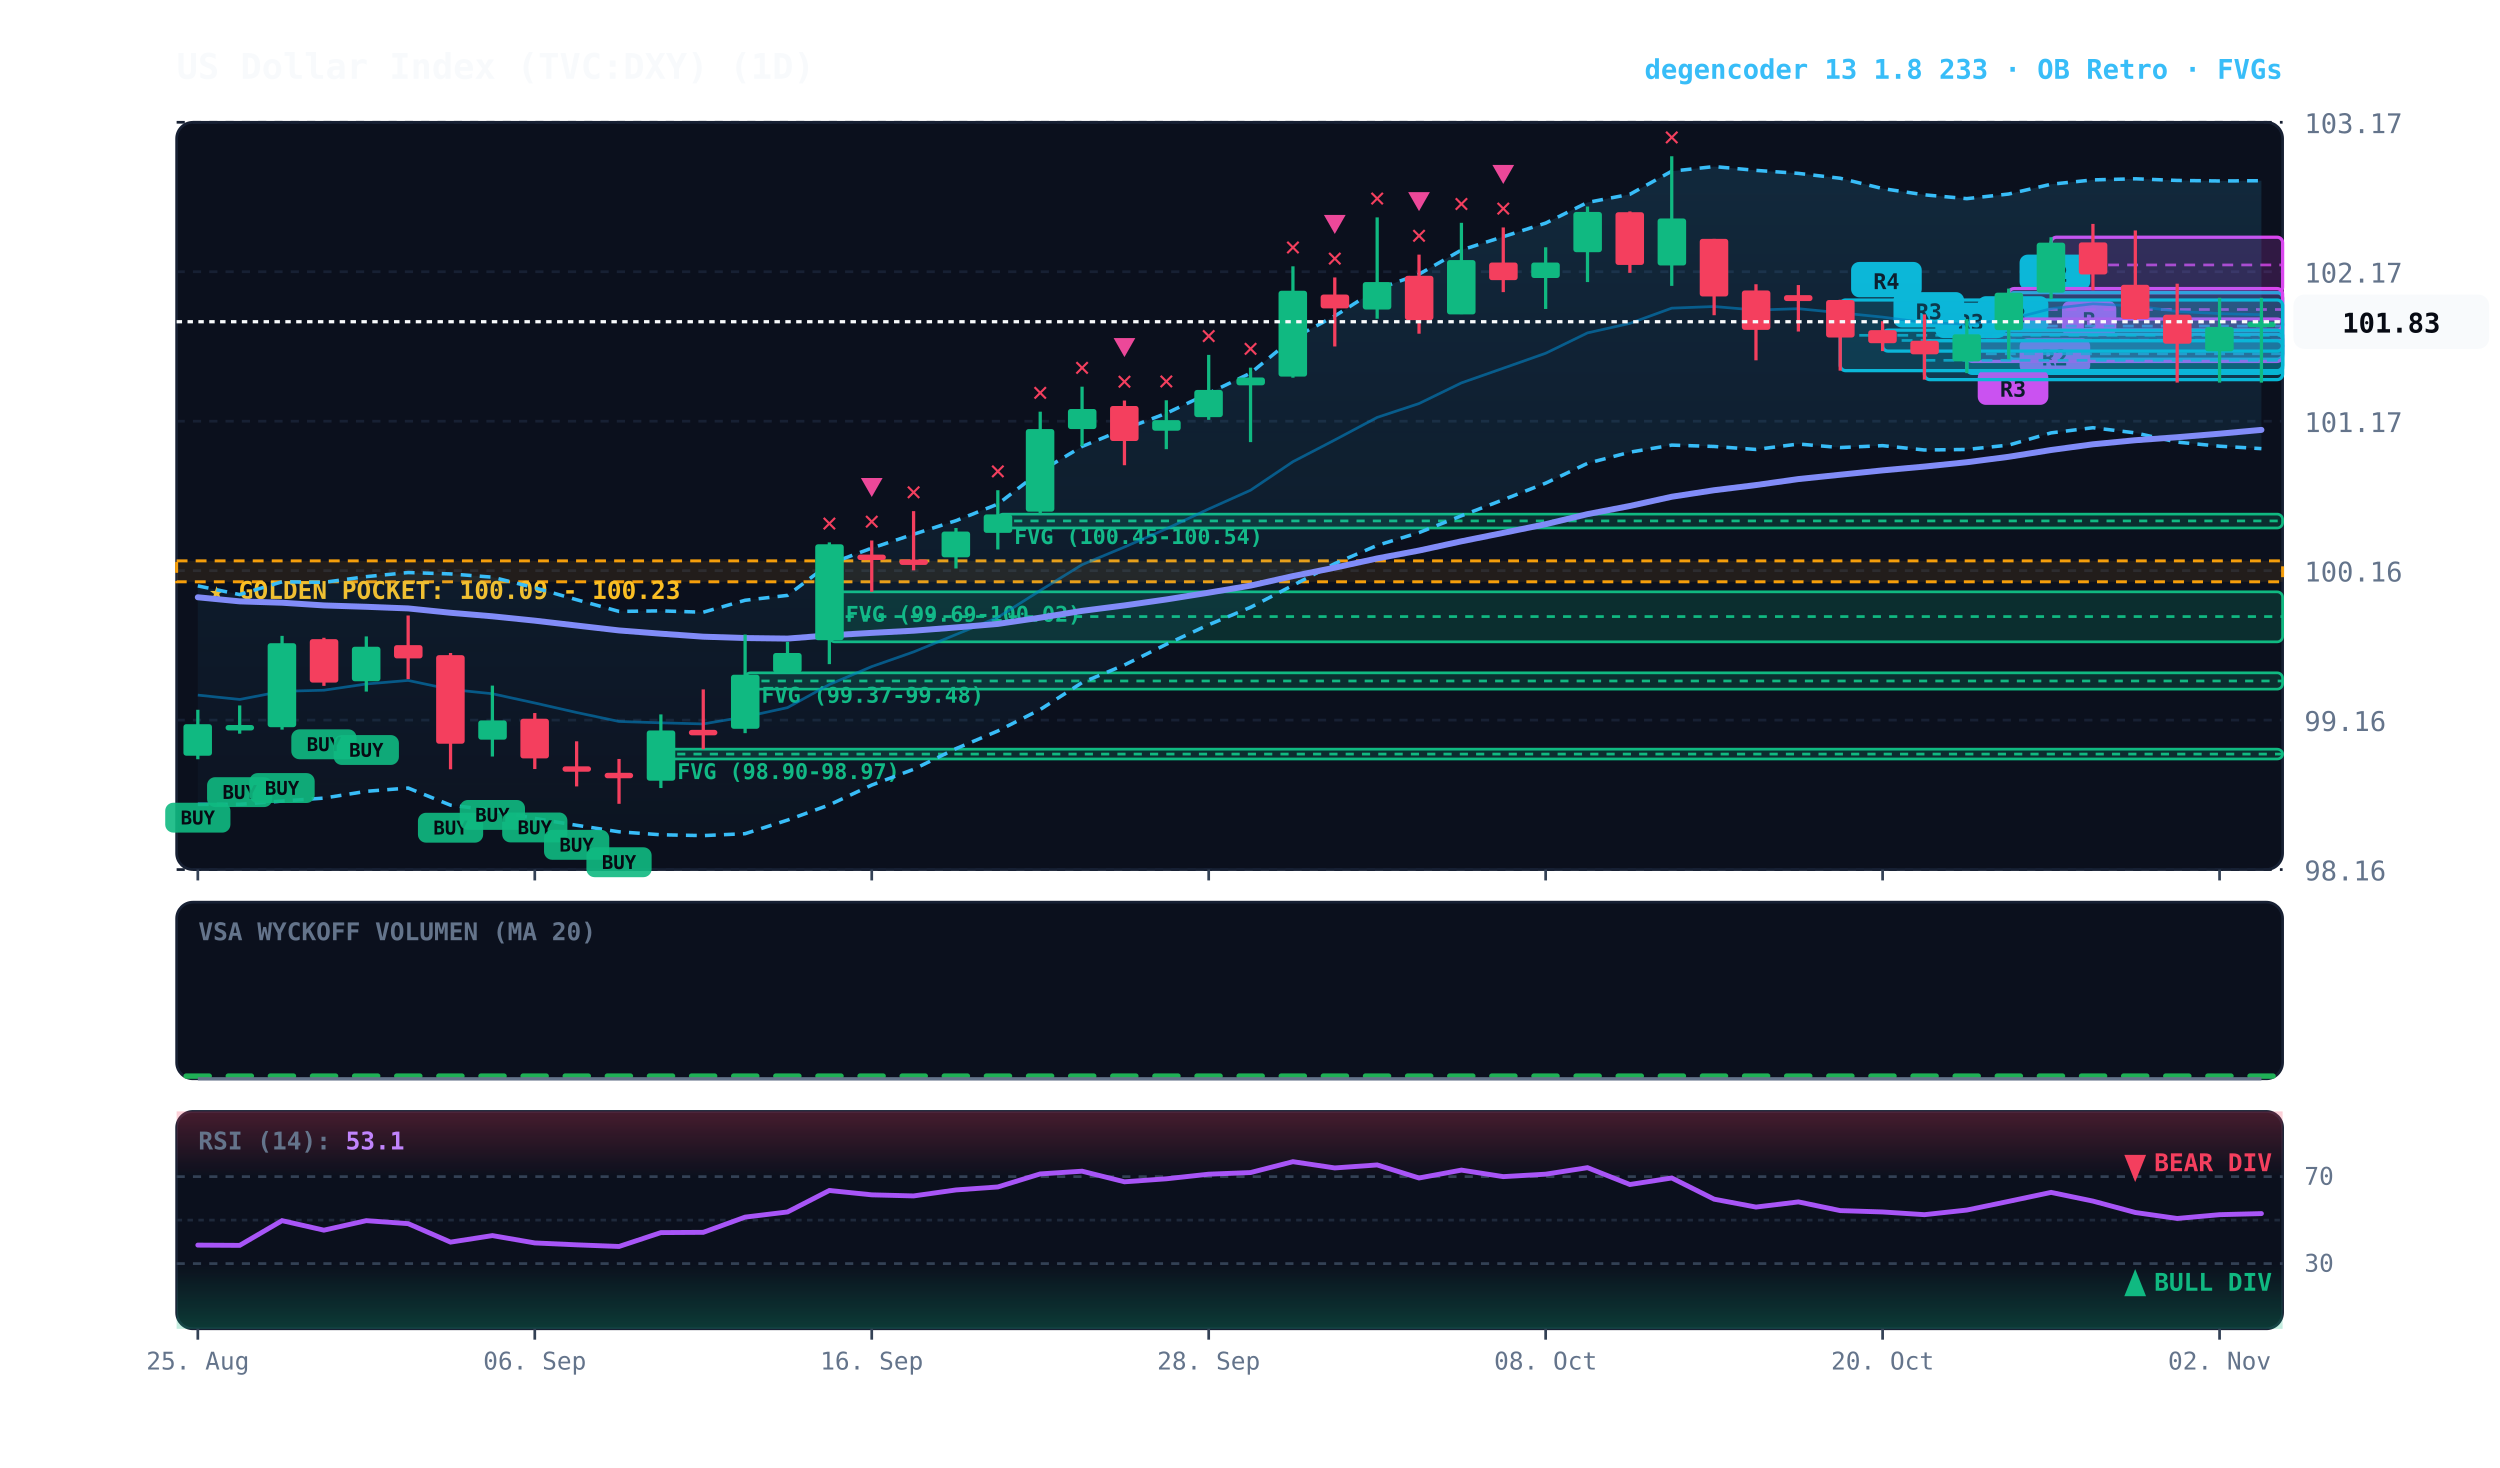
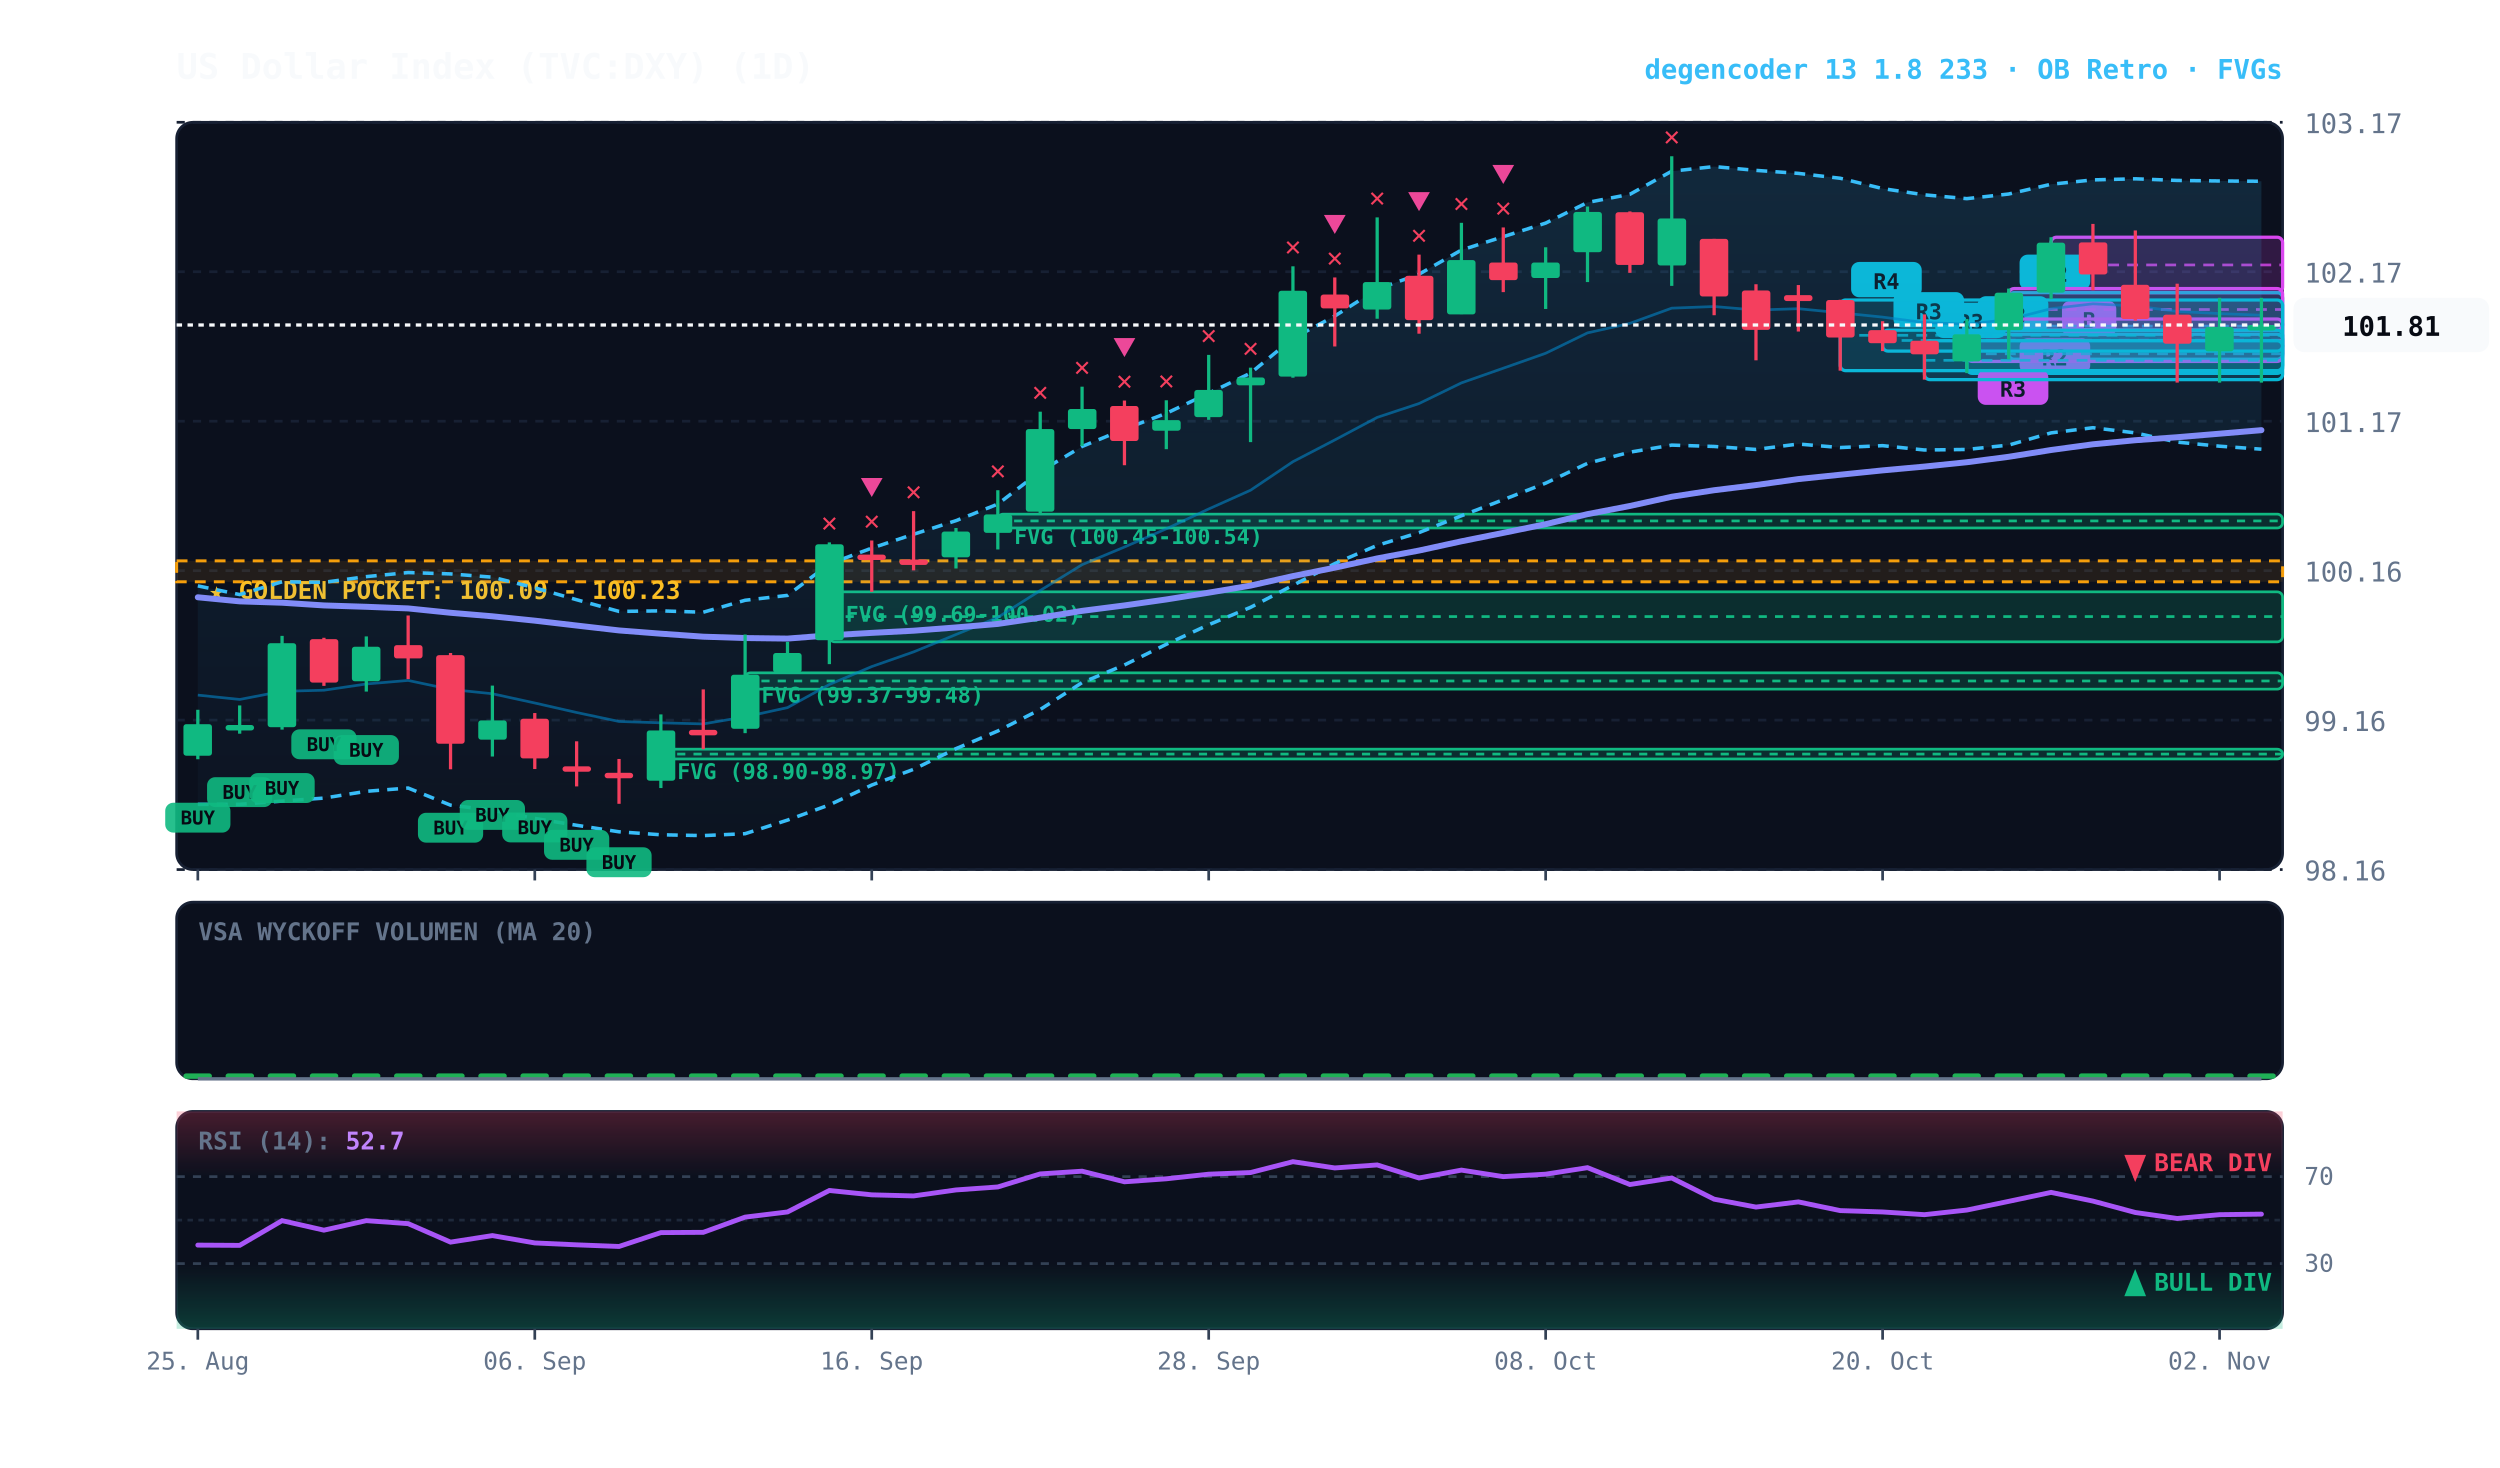
<svg xmlns="http://www.w3.org/2000/svg" viewBox="0 0 920 540" width="100%" height="100%" style="background:#070a13; font-family:'JetBrains Mono', monospace;">
  <defs>
    <linearGradient id="cloud-grad" x1="0%" y1="0%" x2="0%" y2="100%">
      <stop offset="0%" stop-color="#38bdf8" stop-opacity="0.14" />
      <stop offset="100%" stop-color="#38bdf8" stop-opacity="0.02" />
    </linearGradient>
    <linearGradient id="rsi-overbought" x1="0%" y1="0%" x2="0%" y2="100%">
      <stop offset="0%" stop-color="#f43f5e" stop-opacity="0.25" />
      <stop offset="100%" stop-color="#f43f5e" stop-opacity="0.0" />
    </linearGradient>
    <linearGradient id="rsi-oversold" x1="0%" y1="0%" x2="0%" y2="100%">
      <stop offset="0%" stop-color="#10b981" stop-opacity="0.0" />
      <stop offset="100%" stop-color="#10b981" stop-opacity="0.25" />
    </linearGradient>
  </defs>
  <rect x="65" y="45" width="775" height="275" fill="#0b101d" rx="6" stroke="#172033" stroke-width="1" />
  <rect x="65" y="332" width="775" height="65" fill="#0b101d" rx="6" stroke="#172033" stroke-width="1" />
  <rect x="65" y="409" width="775" height="80" fill="#0b101d" rx="6" stroke="#172033" stroke-width="1" />
  <line x1="65" y1="320.0" x2="840" y2="320.0" stroke="#172033" stroke-dasharray="3,3" stroke-width="1" />
  <text x="848" y="324.0" fill="#64748b" font-size="10" text-anchor="start">98.16</text>
  <line x1="65" y1="265.0" x2="840" y2="265.0" stroke="#172033" stroke-dasharray="3,3" stroke-width="1" />
  <text x="848" y="269.0" fill="#64748b" font-size="10" text-anchor="start">99.16</text>
  <line x1="65" y1="210.0" x2="840" y2="210.0" stroke="#172033" stroke-dasharray="3,3" stroke-width="1" />
  <text x="848" y="214.0" fill="#64748b" font-size="10" text-anchor="start">100.16</text>
  <line x1="65" y1="155.0" x2="840" y2="155.0" stroke="#172033" stroke-dasharray="3,3" stroke-width="1" />
  <text x="848" y="159.0" fill="#64748b" font-size="10" text-anchor="start">101.17</text>
  <line x1="65" y1="100.0" x2="840" y2="100.0" stroke="#172033" stroke-dasharray="3,3" stroke-width="1" />
  <text x="848" y="104.0" fill="#64748b" font-size="10" text-anchor="start">102.17</text>
  <line x1="65" y1="45.0" x2="840" y2="45.0" stroke="#172033" stroke-dasharray="3,3" stroke-width="1" />
  <text x="848" y="49.0" fill="#64748b" font-size="10" text-anchor="start">103.17</text>
  <rect x="65" y="206.4" width="775" height="7.7" fill="rgba(245, 158, 11, 0.10)" stroke="#f59e0b" stroke-dasharray="4,3" stroke-width="1.1" />
  <text x="77" y="220.4" fill="#fbbf24" font-size="9" font-weight="bold">★ GOLDEN POCKET: 100.09 - 100.23</text>
  <rect x="367.2" y="189.2" width="472.8" height="5.1" fill="rgba(16, 185, 129, 0.18)" stroke="#10b981" stroke-width="1" rx="2" />
  <line x1="367.2" y1="191.7" x2="840" y2="191.7" stroke="#10b981" stroke-dasharray="3,3" stroke-width="1" />
  <text x="373.2" y="200.2" fill="#10b981" font-size="8" font-weight="bold">FVG (100.45-100.54)</text>
  <rect x="305.2" y="217.8" width="534.8" height="18.4" fill="rgba(16, 185, 129, 0.18)" stroke="#10b981" stroke-width="1" rx="2" />
  <line x1="305.2" y1="226.9" x2="840" y2="226.9" stroke="#10b981" stroke-dasharray="3,3" stroke-width="1" />
  <text x="311.2" y="228.8" fill="#10b981" font-size="8" font-weight="bold">FVG (99.69-100.02)</text>
  <rect x="274.2" y="247.6" width="565.8" height="6.0" fill="rgba(16, 185, 129, 0.18)" stroke="#10b981" stroke-width="1" rx="2" />
  <line x1="274.2" y1="250.6" x2="840" y2="250.6" stroke="#10b981" stroke-dasharray="3,3" stroke-width="1" />
  <text x="280.2" y="258.6" fill="#10b981" font-size="8" font-weight="bold">FVG (99.37-99.48)</text>
  <rect x="243.2" y="275.7" width="596.8" height="3.6" fill="rgba(16, 185, 129, 0.18)" stroke="#10b981" stroke-width="1" rx="2" />
  <line x1="243.2" y1="277.5" x2="840" y2="277.5" stroke="#10b981" stroke-dasharray="3,3" stroke-width="1" />
  <text x="249.2" y="286.7" fill="#10b981" font-size="8" font-weight="bold">FVG (98.90-98.97)</text>
  <rect x="754.8" y="87.3" width="85.2" height="20.4" fill="rgba(217, 70, 239, 0.18)" stroke="#d946ef" stroke-width="1.2" rx="2" />
  <line x1="754.8" y1="97.5" x2="840" y2="97.5" stroke="#d946ef" stroke-dasharray="4,3" stroke-width="1.0" opacity="0.8" />
  <rect x="758.8" y="110.7" width="20" height="13" fill="#d946ef" rx="3" />
  <text x="768.8" y="120.7" fill="#070a13" font-size="8" font-weight="bold" text-anchor="middle">B</text>
  <rect x="739.2" y="107.7" width="100.8" height="24.5" fill="rgba(6, 182, 212, 0.18)" stroke="#06b6d4" stroke-width="1.2" rx="2" />
  <line x1="739.2" y1="120.0" x2="840" y2="120.0" stroke="#06b6d4" stroke-dasharray="4,3" stroke-width="1.0" opacity="0.8" />
  <rect x="743.2" y="93.7" width="26" height="13" fill="#06b6d4" rx="3" />
  <text x="756.2" y="103.7" fill="#070a13" font-size="8" font-weight="bold" text-anchor="middle">R2</text>
  <rect x="739.2" y="106.2" width="100.8" height="15.3" fill="rgba(217, 70, 239, 0.18)" stroke="#d946ef" stroke-width="1.2" rx="2" />
  <line x1="739.2" y1="113.9" x2="840" y2="113.9" stroke="#d946ef" stroke-dasharray="4,3" stroke-width="1.0" opacity="0.8" />
  <rect x="743.2" y="124.5" width="26" height="13" fill="#d946ef" rx="3" />
  <text x="756.2" y="134.5" fill="#070a13" font-size="8" font-weight="bold" text-anchor="middle">R2</text>
  <rect x="723.8" y="123.0" width="116.2" height="14.4" fill="rgba(6, 182, 212, 0.18)" stroke="#06b6d4" stroke-width="1.2" rx="2" />
  <line x1="723.8" y1="130.2" x2="840" y2="130.2" stroke="#06b6d4" stroke-dasharray="4,3" stroke-width="1.0" opacity="0.8" />
  <rect x="727.8" y="109.0" width="26" height="13" fill="#06b6d4" rx="3" />
  <text x="740.8" y="119.0" fill="#070a13" font-size="8" font-weight="bold" text-anchor="middle">R3</text>
  <rect x="723.8" y="117.4" width="116.2" height="15.6" fill="rgba(217, 70, 239, 0.18)" stroke="#d946ef" stroke-width="1.2" rx="2" />
  <line x1="723.8" y1="125.2" x2="840" y2="125.2" stroke="#d946ef" stroke-dasharray="4,3" stroke-width="1.0" opacity="0.8" />
  <rect x="727.8" y="136.0" width="26" height="13" fill="#d946ef" rx="3" />
  <text x="740.8" y="146.0" fill="#070a13" font-size="8" font-weight="bold" text-anchor="middle">R3</text>
  <rect x="708.2" y="125.4" width="131.8" height="14.3" fill="rgba(6, 182, 212, 0.18)" stroke="#06b6d4" stroke-width="1.2" rx="2" />
  <line x1="708.2" y1="132.6" x2="840" y2="132.6" stroke="#06b6d4" stroke-dasharray="4,3" stroke-width="1.0" opacity="0.8" />
  <rect x="712.2" y="111.4" width="26" height="13" fill="#06b6d4" rx="3" />
  <text x="725.2" y="121.4" fill="#070a13" font-size="8" font-weight="bold" text-anchor="middle">R3</text>
  <rect x="692.8" y="121.5" width="147.2" height="7.7" fill="rgba(6, 182, 212, 0.18)" stroke="#06b6d4" stroke-width="1.2" rx="2" />
  <line x1="692.8" y1="125.3" x2="840" y2="125.3" stroke="#06b6d4" stroke-dasharray="4,3" stroke-width="1.0" opacity="0.8" />
  <rect x="696.8" y="107.5" width="26" height="13" fill="#06b6d4" rx="3" />
  <text x="709.8" y="117.5" fill="#070a13" font-size="8" font-weight="bold" text-anchor="middle">R3</text>
  <rect x="677.2" y="110.4" width="162.8" height="26.0" fill="rgba(6, 182, 212, 0.18)" stroke="#06b6d4" stroke-width="1.2" rx="2" />
  <line x1="677.2" y1="123.4" x2="840" y2="123.4" stroke="#06b6d4" stroke-dasharray="4,3" stroke-width="1.0" opacity="0.8" />
  <rect x="681.2" y="96.4" width="26" height="13" fill="#06b6d4" rx="3" />
  <text x="694.2" y="106.4" fill="#070a13" font-size="8" font-weight="bold" text-anchor="middle">R4</text>
-   <polygon points="72.8,215.6 88.2,218.8 103.8,214.1 119.2,214.3 134.8,212.2 150.2,210.7 165.8,211.2 181.2,212.4 196.8,216.3 212.2,220.7 227.8,225.0 243.2,224.8 258.8,225.3 274.2,220.9 289.8,219.1 305.2,207.5 320.8,201.7 336.2,196.6 351.8,191.6 367.2,185.5 382.8,173.5 398.2,164.3 413.8,157.9 429.2,152.1 444.8,144.7 460.2,137.3 475.8,124.5 491.2,116.3 506.8,106.4 522.2,100.9 537.8,92.0 553.2,87.1 568.8,82.1 584.2,74.5 599.8,71.5 615.2,63.0 630.8,61.3 646.2,62.7 661.8,63.8 677.2,65.6 692.8,69.4 708.2,71.7 723.8,73.1 739.2,71.4 754.8,67.8 770.2,66.2 785.8,65.8 801.2,66.4 816.8,66.6 832.2,66.5 832.2,165.1 816.8,164.2 801.2,162.7 785.8,159.3 770.2,157.4 754.8,159.3 739.2,163.8 723.8,165.4 708.2,165.6 692.8,164.0 677.2,164.7 661.8,163.4 646.2,165.4 630.8,164.3 615.2,163.8 599.8,166.4 584.2,170.5 568.8,177.8 553.2,183.9 537.8,189.8 522.2,196.0 506.8,200.7 491.2,207.4 475.8,215.4 460.2,223.5 444.8,229.9 429.2,237.1 413.8,244.7 398.2,251.2 382.8,261.1 367.2,269.0 351.8,275.5 336.2,283.1 320.8,288.9 305.2,296.2 289.8,301.8 274.2,306.8 258.8,307.5 243.2,307.2 227.8,306.1 212.2,303.7 196.8,301.2 181.2,298.2 165.8,296.3 150.2,290.0 134.8,291.2 119.2,293.7 103.8,294.8 88.2,296.0 72.8,296.0" fill="url(#cloud-grad)" />
-   <polyline points="72.8,215.6 88.2,218.8 103.8,214.1 119.2,214.3 134.8,212.2 150.2,210.7 165.8,211.2 181.2,212.4 196.8,216.3 212.2,220.7 227.8,225.0 243.2,224.8 258.8,225.3 274.2,220.9 289.8,219.1 305.2,207.5 320.8,201.7 336.2,196.6 351.8,191.6 367.2,185.5 382.8,173.5 398.2,164.3 413.8,157.9 429.2,152.1 444.8,144.7 460.2,137.3 475.8,124.5 491.2,116.3 506.8,106.4 522.2,100.9 537.8,92.0 553.2,87.1 568.8,82.1 584.2,74.5 599.8,71.5 615.2,63.0 630.8,61.3 646.2,62.7 661.8,63.8 677.2,65.6 692.8,69.4 708.2,71.7 723.8,73.1 739.2,71.4 754.8,67.8 770.2,66.2 785.8,65.8 801.2,66.4 816.8,66.6 832.2,66.5" fill="none" stroke="#38bdf8" stroke-width="1.3" stroke-dasharray="4,3" />
-   <polyline points="72.8,296.0 88.2,296.0 103.8,294.8 119.2,293.7 134.8,291.2 150.2,290.0 165.8,296.3 181.2,298.2 196.8,301.2 212.2,303.7 227.8,306.1 243.2,307.2 258.8,307.5 274.2,306.8 289.8,301.8 305.2,296.2 320.8,288.9 336.2,283.1 351.8,275.5 367.2,269.0 382.8,261.1 398.2,251.2 413.8,244.7 429.2,237.1 444.8,229.9 460.2,223.5 475.8,215.4 491.2,207.4 506.8,200.7 522.2,196.0 537.8,189.8 553.2,183.9 568.8,177.8 584.2,170.5 599.8,166.4 615.2,163.8 630.8,164.3 646.2,165.4 661.8,163.4 677.2,164.7 692.8,164.0 708.2,165.6 723.8,165.4 739.2,163.8 754.8,159.3 770.2,157.4 785.8,159.3 801.2,162.7 816.8,164.2 832.2,165.1" fill="none" stroke="#38bdf8" stroke-width="1.3" stroke-dasharray="4,3" />
-   <polyline points="72.8,255.8 88.2,257.4 103.8,254.4 119.2,254.0 134.8,251.7 150.2,250.4 165.8,253.7 181.2,255.3 196.8,258.7 212.2,262.2 227.8,265.5 243.2,266.0 258.8,266.4 274.2,263.8 289.8,260.4 305.2,251.9 320.8,245.3 336.2,239.9 351.8,233.5 367.2,227.2 382.8,217.3 398.2,207.8 413.8,201.3 429.2,194.6 444.8,187.3 460.2,180.4 475.8,169.9 491.2,161.9 506.8,153.6 522.2,148.5 537.8,140.9 553.2,135.5 568.8,130.0 584.2,122.5 599.8,119.0 615.2,113.4 630.8,112.8 646.2,114.1 661.8,113.6 677.2,115.1 692.8,116.7 708.2,118.7 723.8,119.3 739.2,117.6 754.8,113.6 770.2,111.8 785.8,112.6 801.2,114.6 816.8,115.4 832.2,115.8" fill="none" stroke="#0284c7" stroke-width="1.0" stroke-opacity="0.6" />
-   <polyline points="72.8,219.8 88.2,221.3 103.8,221.8 119.2,222.8 134.8,223.3 150.2,223.9 165.8,225.5 181.2,226.8 196.8,228.4 212.2,230.2 227.8,232.0 243.2,233.2 258.8,234.3 274.2,234.8 289.8,235.0 305.2,233.8 320.8,232.9 336.2,232.1 351.8,230.9 367.2,229.6 382.8,227.3 398.2,224.8 413.8,222.8 429.2,220.6 444.8,218.1 460.2,215.5 475.8,212.0 491.2,208.9 506.8,205.5 522.2,202.6 537.8,199.2 553.2,196.1 568.8,192.9 584.2,189.2 599.8,186.2 615.2,182.8 630.8,180.4 646.2,178.5 661.8,176.3 677.2,174.7 692.8,173.1 708.2,171.7 723.8,170.1 739.2,168.1 754.8,165.6 770.2,163.5 785.8,162.0 801.2,160.9 816.8,159.6 832.2,158.2" fill="none" stroke="#818cf8" stroke-width="2.2" stroke-linecap="round" />
+   <polygon points="72.8,215.6 88.2,218.8 103.8,214.1 119.2,214.3 134.8,212.2 150.2,210.7 165.8,211.2 181.2,212.4 196.8,216.3 212.2,220.7 227.8,225.0 243.2,224.8 258.8,225.3 274.2,220.9 289.8,219.1 305.2,207.5 320.8,201.7 336.2,196.6 351.8,191.6 367.2,185.5 382.8,173.5 398.2,164.3 413.8,157.9 429.2,152.1 444.8,144.7 460.2,137.3 475.8,124.5 491.2,116.3 506.8,106.4 522.2,100.9 537.8,92.0 553.2,87.1 568.8,82.1 584.2,74.5 599.8,71.5 615.2,63.0 630.8,61.3 646.2,62.7 661.8,63.8 677.2,65.6 692.8,69.4 708.2,71.7 723.8,73.1 739.2,71.4 754.8,67.8 770.2,66.2 785.8,65.8 801.2,66.4 816.8,66.6 832.2,66.7 832.2,165.3 816.8,164.2 801.2,162.7 785.8,159.3 770.2,157.4 754.8,159.3 739.2,163.8 723.8,165.4 708.2,165.6 692.8,164.0 677.2,164.7 661.8,163.4 646.2,165.4 630.8,164.3 615.2,163.8 599.8,166.4 584.2,170.5 568.8,177.8 553.2,183.9 537.8,189.8 522.2,196.0 506.8,200.7 491.2,207.4 475.8,215.4 460.2,223.5 444.8,229.9 429.2,237.1 413.8,244.7 398.2,251.2 382.8,261.1 367.2,269.0 351.8,275.5 336.2,283.1 320.8,288.9 305.2,296.2 289.8,301.8 274.2,306.8 258.8,307.5 243.2,307.2 227.8,306.1 212.2,303.7 196.8,301.2 181.2,298.2 165.8,296.3 150.2,290.0 134.8,291.2 119.2,293.7 103.8,294.8 88.2,296.0 72.8,296.0" fill="url(#cloud-grad)" />
+   <polyline points="72.8,215.6 88.2,218.8 103.8,214.1 119.2,214.3 134.8,212.2 150.2,210.7 165.8,211.2 181.2,212.4 196.8,216.3 212.2,220.7 227.8,225.0 243.2,224.8 258.8,225.3 274.2,220.9 289.8,219.1 305.2,207.5 320.8,201.7 336.2,196.6 351.8,191.6 367.2,185.5 382.8,173.5 398.2,164.3 413.8,157.9 429.2,152.1 444.8,144.7 460.2,137.3 475.8,124.5 491.2,116.3 506.8,106.4 522.2,100.9 537.8,92.0 553.2,87.1 568.8,82.1 584.2,74.5 599.8,71.5 615.2,63.0 630.8,61.3 646.2,62.7 661.8,63.8 677.2,65.6 692.8,69.4 708.2,71.7 723.8,73.1 739.2,71.4 754.8,67.8 770.2,66.2 785.8,65.8 801.2,66.4 816.8,66.6 832.2,66.7" fill="none" stroke="#38bdf8" stroke-width="1.3" stroke-dasharray="4,3" />
+   <polyline points="72.8,296.0 88.2,296.0 103.8,294.8 119.2,293.7 134.8,291.2 150.2,290.0 165.8,296.3 181.2,298.2 196.8,301.2 212.2,303.7 227.8,306.1 243.2,307.2 258.8,307.5 274.2,306.8 289.8,301.8 305.2,296.2 320.8,288.9 336.2,283.1 351.8,275.5 367.2,269.0 382.8,261.1 398.2,251.2 413.8,244.7 429.2,237.1 444.8,229.9 460.2,223.5 475.8,215.4 491.2,207.4 506.8,200.7 522.2,196.0 537.8,189.8 553.2,183.9 568.8,177.8 584.2,170.5 599.8,166.4 615.2,163.8 630.8,164.3 646.2,165.4 661.8,163.4 677.2,164.7 692.8,164.0 708.2,165.6 723.8,165.4 739.2,163.8 754.8,159.3 770.2,157.4 785.8,159.3 801.2,162.7 816.8,164.2 832.2,165.3" fill="none" stroke="#38bdf8" stroke-width="1.3" stroke-dasharray="4,3" />
+   <polyline points="72.8,255.8 88.2,257.4 103.8,254.4 119.2,254.0 134.8,251.7 150.2,250.4 165.8,253.7 181.2,255.3 196.8,258.7 212.2,262.2 227.8,265.5 243.2,266.0 258.8,266.4 274.2,263.8 289.8,260.4 305.2,251.9 320.8,245.3 336.2,239.9 351.8,233.5 367.2,227.2 382.8,217.3 398.2,207.8 413.8,201.3 429.2,194.6 444.8,187.3 460.2,180.4 475.8,169.9 491.2,161.9 506.8,153.6 522.2,148.5 537.8,140.9 553.2,135.5 568.8,130.0 584.2,122.5 599.8,119.0 615.2,113.4 630.8,112.8 646.2,114.1 661.8,113.6 677.2,115.1 692.8,116.7 708.2,118.7 723.8,119.3 739.2,117.6 754.8,113.6 770.2,111.8 785.8,112.6 801.2,114.6 816.8,115.4 832.2,116.0" fill="none" stroke="#0284c7" stroke-width="1.0" stroke-opacity="0.6" />
+   <polyline points="72.8,219.8 88.2,221.3 103.8,221.8 119.2,222.8 134.8,223.3 150.2,223.9 165.8,225.5 181.2,226.8 196.8,228.4 212.2,230.2 227.8,232.0 243.2,233.2 258.8,234.3 274.2,234.8 289.8,235.0 305.2,233.8 320.8,232.9 336.2,232.1 351.8,230.9 367.2,229.6 382.8,227.3 398.2,224.8 413.8,222.8 429.2,220.6 444.8,218.1 460.2,215.5 475.8,212.0 491.2,208.9 506.8,205.5 522.2,202.6 537.8,199.2 553.2,196.1 568.8,192.9 584.2,189.2 599.8,186.2 615.2,182.8 630.8,180.4 646.2,178.5 661.8,176.3 677.2,174.7 692.8,173.1 708.2,171.7 723.8,170.1 739.2,168.1 754.8,165.6 770.2,163.5 785.8,162.0 801.2,160.9 816.8,159.6 832.2,158.3" fill="none" stroke="#818cf8" stroke-width="2.2" stroke-linecap="round" />
  <line x1="72.8" y1="261.2" x2="72.8" y2="279.4" stroke="#10b981" stroke-width="1.2" />
  <rect x="67.5" y="266.5" width="10.5" height="11.6" fill="#10b981" rx="1" />
  <rect x="60.8" y="295.4" width="24" height="11" fill="#10b981" rx="3" opacity="0.9" />
  <text x="72.8" y="303.4" fill="#070a13" font-size="7" font-weight="bold" text-anchor="middle">BUY</text>
  <line x1="88.2" y1="259.6" x2="88.2" y2="270.0" stroke="#10b981" stroke-width="1.2" />
  <rect x="83.0" y="266.8" width="10.5" height="2.0" fill="#10b981" rx="1" />
  <rect x="76.2" y="286.0" width="24" height="11" fill="#10b981" rx="3" opacity="0.9" />
  <text x="88.2" y="294.0" fill="#070a13" font-size="7" font-weight="bold" text-anchor="middle">BUY</text>
  <line x1="103.8" y1="234.0" x2="103.8" y2="268.5" stroke="#10b981" stroke-width="1.2" />
  <rect x="98.5" y="236.7" width="10.5" height="30.9" fill="#10b981" rx="1" />
  <rect x="91.8" y="284.5" width="24" height="11" fill="#10b981" rx="3" opacity="0.9" />
  <text x="103.8" y="292.5" fill="#070a13" font-size="7" font-weight="bold" text-anchor="middle">BUY</text>
  <line x1="119.2" y1="234.7" x2="119.2" y2="252.4" stroke="#f43f5e" stroke-width="1.2" />
  <rect x="114.0" y="235.2" width="10.5" height="16.0" fill="#f43f5e" rx="1" />
  <rect x="107.2" y="268.4" width="24" height="11" fill="#10b981" rx="3" opacity="0.9" />
  <text x="119.2" y="276.4" fill="#070a13" font-size="7" font-weight="bold" text-anchor="middle">BUY</text>
  <line x1="134.8" y1="234.2" x2="134.8" y2="254.5" stroke="#10b981" stroke-width="1.2" />
  <rect x="129.5" y="238.0" width="10.5" height="12.7" fill="#10b981" rx="1" />
  <rect x="122.8" y="270.5" width="24" height="11" fill="#10b981" rx="3" opacity="0.9" />
  <text x="134.8" y="278.5" fill="#070a13" font-size="7" font-weight="bold" text-anchor="middle">BUY</text>
  <line x1="150.2" y1="226.5" x2="150.2" y2="249.9" stroke="#f43f5e" stroke-width="1.2" />
  <rect x="145.0" y="237.4" width="10.5" height="4.9" fill="#f43f5e" rx="1" />
  <line x1="165.8" y1="240.3" x2="165.8" y2="283.1" stroke="#f43f5e" stroke-width="1.2" />
  <rect x="160.5" y="241.1" width="10.5" height="32.6" fill="#f43f5e" rx="1" />
  <rect x="153.8" y="299.1" width="24" height="11" fill="#10b981" rx="3" opacity="0.9" />
  <text x="165.8" y="307.1" fill="#070a13" font-size="7" font-weight="bold" text-anchor="middle">BUY</text>
  <line x1="181.2" y1="252.3" x2="181.2" y2="278.4" stroke="#10b981" stroke-width="1.2" />
  <rect x="176.0" y="265.1" width="10.5" height="7.1" fill="#10b981" rx="1" />
  <rect x="169.2" y="294.4" width="24" height="11" fill="#10b981" rx="3" opacity="0.9" />
  <text x="181.2" y="302.4" fill="#070a13" font-size="7" font-weight="bold" text-anchor="middle">BUY</text>
  <line x1="196.8" y1="262.4" x2="196.8" y2="283.0" stroke="#f43f5e" stroke-width="1.2" />
  <rect x="191.5" y="264.5" width="10.5" height="14.6" fill="#f43f5e" rx="1" />
  <rect x="184.8" y="299.0" width="24" height="11" fill="#10b981" rx="3" opacity="0.9" />
  <text x="196.8" y="307.0" fill="#070a13" font-size="7" font-weight="bold" text-anchor="middle">BUY</text>
  <line x1="212.2" y1="272.8" x2="212.2" y2="289.4" stroke="#f43f5e" stroke-width="1.2" />
  <rect x="207.0" y="282.0" width="10.5" height="2.0" fill="#f43f5e" rx="1" />
  <rect x="200.2" y="305.4" width="24" height="11" fill="#10b981" rx="3" opacity="0.9" />
  <text x="212.2" y="313.4" fill="#070a13" font-size="7" font-weight="bold" text-anchor="middle">BUY</text>
  <line x1="227.8" y1="279.3" x2="227.8" y2="295.8" stroke="#f43f5e" stroke-width="1.2" />
  <rect x="222.5" y="284.4" width="10.5" height="2.0" fill="#f43f5e" rx="1" />
  <rect x="215.8" y="311.8" width="24" height="11" fill="#10b981" rx="3" opacity="0.9" />
  <text x="227.8" y="319.8" fill="#070a13" font-size="7" font-weight="bold" text-anchor="middle">BUY</text>
  <line x1="243.2" y1="262.9" x2="243.2" y2="290.0" stroke="#10b981" stroke-width="1.2" />
  <rect x="238.0" y="268.8" width="10.5" height="18.5" fill="#10b981" rx="1" />
  <line x1="258.8" y1="253.7" x2="258.8" y2="275.7" stroke="#f43f5e" stroke-width="1.2" />
  <rect x="253.5" y="268.6" width="10.5" height="2.0" fill="#f43f5e" rx="1" />
  <line x1="274.2" y1="233.5" x2="274.2" y2="269.8" stroke="#10b981" stroke-width="1.2" />
  <rect x="269.0" y="248.3" width="10.5" height="19.9" fill="#10b981" rx="1" />
  <line x1="289.8" y1="236.2" x2="289.8" y2="247.6" stroke="#10b981" stroke-width="1.2" />
  <rect x="284.5" y="240.3" width="10.5" height="7.2" fill="#10b981" rx="1" />
  <line x1="305.2" y1="199.6" x2="305.2" y2="244.4" stroke="#10b981" stroke-width="1.2" />
  <rect x="300.0" y="200.3" width="10.5" height="35.3" fill="#10b981" rx="1" />
  <text x="305.2" y="195.6" fill="#f43f5e" font-size="10" font-weight="bold" text-anchor="middle">✕</text>
  <line x1="320.8" y1="198.9" x2="320.8" y2="217.8" stroke="#f43f5e" stroke-width="1.2" />
  <rect x="315.5" y="204.1" width="10.5" height="2.0" fill="#f43f5e" rx="1" />
  <text x="320.8" y="194.9" fill="#f43f5e" font-size="10" font-weight="bold" text-anchor="middle">✕</text>
  <polygon points="320.8,182.9 316.8,175.9 324.8,175.9" fill="#ec4899" />
  <line x1="336.2" y1="188.1" x2="336.2" y2="209.9" stroke="#f43f5e" stroke-width="1.2" />
  <rect x="331.0" y="205.9" width="10.5" height="2.0" fill="#f43f5e" rx="1" />
  <text x="336.2" y="184.1" fill="#f43f5e" font-size="10" font-weight="bold" text-anchor="middle">✕</text>
  <line x1="351.8" y1="194.3" x2="351.8" y2="209.2" stroke="#10b981" stroke-width="1.2" />
  <rect x="346.5" y="195.6" width="10.5" height="9.5" fill="#10b981" rx="1" />
  <line x1="367.2" y1="180.4" x2="367.2" y2="202.2" stroke="#10b981" stroke-width="1.2" />
  <rect x="362.0" y="189.3" width="10.5" height="6.8" fill="#10b981" rx="1" />
  <text x="367.2" y="176.4" fill="#f43f5e" font-size="10" font-weight="bold" text-anchor="middle">✕</text>
  <line x1="382.8" y1="151.5" x2="382.8" y2="189.2" stroke="#10b981" stroke-width="1.2" />
  <rect x="377.5" y="157.9" width="10.5" height="30.4" fill="#10b981" rx="1" />
  <text x="382.8" y="147.5" fill="#f43f5e" font-size="10" font-weight="bold" text-anchor="middle">✕</text>
  <line x1="398.2" y1="142.3" x2="398.2" y2="164.1" stroke="#10b981" stroke-width="1.2" />
  <rect x="393.0" y="150.5" width="10.5" height="7.4" fill="#10b981" rx="1" />
  <text x="398.2" y="138.3" fill="#f43f5e" font-size="10" font-weight="bold" text-anchor="middle">✕</text>
  <line x1="413.8" y1="147.4" x2="413.8" y2="171.2" stroke="#f43f5e" stroke-width="1.2" />
  <rect x="408.5" y="149.4" width="10.5" height="12.9" fill="#f43f5e" rx="1" />
  <text x="413.8" y="143.4" fill="#f43f5e" font-size="10" font-weight="bold" text-anchor="middle">✕</text>
  <polygon points="413.8,131.4 409.8,124.4 417.8,124.4" fill="#ec4899" />
  <line x1="429.2" y1="147.3" x2="429.2" y2="165.3" stroke="#10b981" stroke-width="1.2" />
  <rect x="424.0" y="154.6" width="10.5" height="3.9" fill="#10b981" rx="1" />
  <text x="429.2" y="143.3" fill="#f43f5e" font-size="10" font-weight="bold" text-anchor="middle">✕</text>
  <line x1="444.8" y1="130.6" x2="444.8" y2="154.5" stroke="#10b981" stroke-width="1.2" />
  <rect x="439.5" y="143.5" width="10.5" height="10.0" fill="#10b981" rx="1" />
  <text x="444.8" y="126.6" fill="#f43f5e" font-size="10" font-weight="bold" text-anchor="middle">✕</text>
  <line x1="460.2" y1="135.3" x2="460.2" y2="162.7" stroke="#10b981" stroke-width="1.2" />
  <rect x="455.0" y="138.9" width="10.5" height="2.9" fill="#10b981" rx="1" />
  <text x="460.2" y="131.3" fill="#f43f5e" font-size="10" font-weight="bold" text-anchor="middle">✕</text>
  <line x1="475.8" y1="98.0" x2="475.8" y2="139.0" stroke="#10b981" stroke-width="1.2" />
  <rect x="470.5" y="107.0" width="10.5" height="31.6" fill="#10b981" rx="1" />
  <text x="475.8" y="94.0" fill="#f43f5e" font-size="10" font-weight="bold" text-anchor="middle">✕</text>
  <line x1="491.2" y1="102.1" x2="491.2" y2="127.5" stroke="#f43f5e" stroke-width="1.2" />
  <rect x="486.0" y="108.4" width="10.5" height="5.1" fill="#f43f5e" rx="1" />
  <text x="491.2" y="98.1" fill="#f43f5e" font-size="10" font-weight="bold" text-anchor="middle">✕</text>
  <polygon points="491.2,86.1 487.2,79.1 495.2,79.1" fill="#ec4899" />
  <line x1="506.8" y1="80.0" x2="506.8" y2="117.3" stroke="#10b981" stroke-width="1.2" />
  <rect x="501.5" y="103.8" width="10.5" height="10.1" fill="#10b981" rx="1" />
  <text x="506.8" y="76.0" fill="#f43f5e" font-size="10" font-weight="bold" text-anchor="middle">✕</text>
  <line x1="522.2" y1="93.7" x2="522.2" y2="122.8" stroke="#f43f5e" stroke-width="1.2" />
  <rect x="517.0" y="101.5" width="10.5" height="16.3" fill="#f43f5e" rx="1" />
  <text x="522.2" y="89.7" fill="#f43f5e" font-size="10" font-weight="bold" text-anchor="middle">✕</text>
  <polygon points="522.2,77.7 518.2,70.7 526.2,70.7" fill="#ec4899" />
  <line x1="537.8" y1="82.0" x2="537.8" y2="115.6" stroke="#10b981" stroke-width="1.2" />
  <rect x="532.5" y="95.7" width="10.5" height="20.0" fill="#10b981" rx="1" />
  <text x="537.8" y="78.0" fill="#f43f5e" font-size="10" font-weight="bold" text-anchor="middle">✕</text>
  <line x1="553.2" y1="83.7" x2="553.2" y2="107.5" stroke="#f43f5e" stroke-width="1.2" />
  <rect x="548.0" y="96.6" width="10.5" height="6.5" fill="#f43f5e" rx="1" />
  <text x="553.2" y="79.7" fill="#f43f5e" font-size="10" font-weight="bold" text-anchor="middle">✕</text>
  <polygon points="553.2,67.7 549.2,60.7 557.2,60.7" fill="#ec4899" />
  <line x1="568.8" y1="91.0" x2="568.8" y2="113.7" stroke="#10b981" stroke-width="1.2" />
  <rect x="563.5" y="96.6" width="10.5" height="5.7" fill="#10b981" rx="1" />
  <line x1="584.2" y1="76.0" x2="584.2" y2="103.8" stroke="#10b981" stroke-width="1.2" />
  <rect x="579.0" y="78.0" width="10.5" height="14.8" fill="#10b981" rx="1" />
  <line x1="599.8" y1="77.8" x2="599.8" y2="100.4" stroke="#f43f5e" stroke-width="1.2" />
  <rect x="594.5" y="78.1" width="10.5" height="19.4" fill="#f43f5e" rx="1" />
  <line x1="615.2" y1="57.5" x2="615.2" y2="105.2" stroke="#10b981" stroke-width="1.2" />
  <rect x="610.0" y="80.4" width="10.5" height="17.3" fill="#10b981" rx="1" />
  <text x="615.2" y="53.5" fill="#f43f5e" font-size="10" font-weight="bold" text-anchor="middle">✕</text>
  <line x1="630.8" y1="87.9" x2="630.8" y2="116.0" stroke="#f43f5e" stroke-width="1.2" />
  <rect x="625.5" y="87.9" width="10.5" height="21.2" fill="#f43f5e" rx="1" />
  <line x1="646.2" y1="104.6" x2="646.2" y2="132.6" stroke="#f43f5e" stroke-width="1.2" />
  <rect x="641.0" y="106.9" width="10.5" height="14.5" fill="#f43f5e" rx="1" />
  <line x1="661.8" y1="104.9" x2="661.8" y2="122.0" stroke="#f43f5e" stroke-width="1.2" />
  <rect x="656.5" y="108.6" width="10.5" height="2.2" fill="#f43f5e" rx="1" />
  <line x1="677.2" y1="110.3" x2="677.2" y2="136.4" stroke="#f43f5e" stroke-width="1.2" />
  <rect x="672.0" y="110.4" width="10.5" height="13.8" fill="#f43f5e" rx="1" />
  <line x1="692.8" y1="118.2" x2="692.8" y2="129.2" stroke="#f43f5e" stroke-width="1.2" />
  <rect x="687.5" y="121.5" width="10.5" height="4.8" fill="#f43f5e" rx="1" />
  <line x1="708.2" y1="115.7" x2="708.2" y2="139.7" stroke="#f43f5e" stroke-width="1.2" />
  <rect x="703.0" y="125.4" width="10.5" height="5.0" fill="#f43f5e" rx="1" />
  <line x1="723.8" y1="117.4" x2="723.8" y2="137.3" stroke="#10b981" stroke-width="1.2" />
  <rect x="718.5" y="123.0" width="10.5" height="10.0" fill="#10b981" rx="1" />
  <line x1="739.2" y1="106.2" x2="739.2" y2="132.2" stroke="#10b981" stroke-width="1.2" />
  <rect x="734.0" y="107.7" width="10.5" height="13.8" fill="#10b981" rx="1" />
  <line x1="754.8" y1="87.3" x2="754.8" y2="110.1" stroke="#10b981" stroke-width="1.2" />
  <rect x="749.5" y="89.3" width="10.5" height="18.4" fill="#10b981" rx="1" />
  <line x1="770.2" y1="82.4" x2="770.2" y2="106.8" stroke="#f43f5e" stroke-width="1.2" />
  <rect x="765.0" y="89.2" width="10.5" height="11.8" fill="#f43f5e" rx="1" />
  <line x1="785.8" y1="84.8" x2="785.8" y2="118.0" stroke="#f43f5e" stroke-width="1.2" />
  <rect x="780.5" y="104.8" width="10.5" height="12.6" fill="#f43f5e" rx="1" />
  <line x1="801.2" y1="104.4" x2="801.2" y2="140.8" stroke="#f43f5e" stroke-width="1.2" />
  <rect x="796.0" y="115.8" width="10.5" height="10.7" fill="#f43f5e" rx="1" />
  <line x1="816.8" y1="109.6" x2="816.8" y2="140.8" stroke="#10b981" stroke-width="1.2" />
  <rect x="811.5" y="120.3" width="10.5" height="9.0" fill="#10b981" rx="1" />
  <line x1="832.2" y1="109.6" x2="832.2" y2="140.8" stroke="#10b981" stroke-width="1.2" />
-   <rect x="827.0" y="118.4" width="10.5" height="2.0" fill="#10b981" rx="1" />
-   <line x1="65" y1="118.4" x2="840" y2="118.4" stroke="#f8fafc" stroke-width="1.2" stroke-dasharray="2,2" />
-   <rect x="844" y="108.4" width="72" height="20" fill="#f8fafc" rx="4" />
-   <text x="880" y="122.4" fill="#070a13" font-size="10" font-weight="bold" text-anchor="middle">101.83</text>
+   <rect x="827.0" y="119.6" width="10.5" height="2.0" fill="#10b981" rx="1" />
+   <line x1="65" y1="119.6" x2="840" y2="119.6" stroke="#f8fafc" stroke-width="1.2" stroke-dasharray="2,2" />
+   <rect x="844" y="109.6" width="72" height="20" fill="#f8fafc" rx="4" />
+   <text x="880" y="123.6" fill="#070a13" font-size="10" font-weight="bold" text-anchor="middle">101.81</text>
  <text x="73" y="346" fill="#64748b" font-size="9" font-weight="bold">VSA WYCKOFF VOLUMEN (MA 20)</text>
  <rect x="67.5" y="395.0" width="10.5" height="2.0" fill="#22c55e" opacity="0.88" rx="1" />
  <rect x="83.0" y="395.0" width="10.5" height="2.0" fill="#22c55e" opacity="0.88" rx="1" />
  <rect x="98.5" y="395.0" width="10.5" height="2.0" fill="#22c55e" opacity="0.88" rx="1" />
  <rect x="114.0" y="395.0" width="10.5" height="2.0" fill="#22c55e" opacity="0.88" rx="1" />
  <rect x="129.5" y="395.0" width="10.5" height="2.0" fill="#22c55e" opacity="0.88" rx="1" />
  <rect x="145.0" y="395.0" width="10.5" height="2.0" fill="#22c55e" opacity="0.88" rx="1" />
  <rect x="160.5" y="395.0" width="10.5" height="2.0" fill="#22c55e" opacity="0.88" rx="1" />
  <rect x="176.0" y="395.0" width="10.5" height="2.0" fill="#22c55e" opacity="0.88" rx="1" />
  <rect x="191.5" y="395.0" width="10.5" height="2.0" fill="#22c55e" opacity="0.88" rx="1" />
  <rect x="207.0" y="395.0" width="10.5" height="2.0" fill="#22c55e" opacity="0.88" rx="1" />
  <rect x="222.5" y="395.0" width="10.5" height="2.0" fill="#22c55e" opacity="0.88" rx="1" />
  <rect x="238.0" y="395.0" width="10.5" height="2.0" fill="#22c55e" opacity="0.88" rx="1" />
  <rect x="253.5" y="395.0" width="10.5" height="2.0" fill="#22c55e" opacity="0.88" rx="1" />
  <rect x="269.0" y="395.0" width="10.5" height="2.0" fill="#22c55e" opacity="0.88" rx="1" />
  <rect x="284.5" y="395.0" width="10.5" height="2.0" fill="#22c55e" opacity="0.88" rx="1" />
  <rect x="300.0" y="395.0" width="10.5" height="2.0" fill="#22c55e" opacity="0.88" rx="1" />
  <rect x="315.5" y="395.0" width="10.5" height="2.0" fill="#22c55e" opacity="0.88" rx="1" />
  <rect x="331.0" y="395.0" width="10.5" height="2.0" fill="#22c55e" opacity="0.88" rx="1" />
  <rect x="346.5" y="395.0" width="10.5" height="2.0" fill="#22c55e" opacity="0.88" rx="1" />
  <rect x="362.0" y="395.0" width="10.5" height="2.0" fill="#22c55e" opacity="0.88" rx="1" />
  <rect x="377.5" y="395.0" width="10.5" height="2.0" fill="#22c55e" opacity="0.88" rx="1" />
  <rect x="393.0" y="395.0" width="10.5" height="2.0" fill="#22c55e" opacity="0.88" rx="1" />
  <rect x="408.5" y="395.0" width="10.5" height="2.0" fill="#22c55e" opacity="0.88" rx="1" />
  <rect x="424.0" y="395.0" width="10.5" height="2.0" fill="#22c55e" opacity="0.88" rx="1" />
  <rect x="439.5" y="395.0" width="10.5" height="2.0" fill="#22c55e" opacity="0.88" rx="1" />
  <rect x="455.0" y="395.0" width="10.5" height="2.0" fill="#22c55e" opacity="0.88" rx="1" />
  <rect x="470.5" y="395.0" width="10.5" height="2.0" fill="#22c55e" opacity="0.88" rx="1" />
  <rect x="486.0" y="395.0" width="10.5" height="2.0" fill="#22c55e" opacity="0.88" rx="1" />
  <rect x="501.5" y="395.0" width="10.5" height="2.0" fill="#22c55e" opacity="0.88" rx="1" />
  <rect x="517.0" y="395.0" width="10.5" height="2.0" fill="#22c55e" opacity="0.88" rx="1" />
  <rect x="532.5" y="395.0" width="10.5" height="2.0" fill="#22c55e" opacity="0.88" rx="1" />
  <rect x="548.0" y="395.0" width="10.5" height="2.0" fill="#22c55e" opacity="0.88" rx="1" />
  <rect x="563.5" y="395.0" width="10.5" height="2.0" fill="#22c55e" opacity="0.88" rx="1" />
  <rect x="579.0" y="395.0" width="10.5" height="2.0" fill="#22c55e" opacity="0.88" rx="1" />
  <rect x="594.5" y="395.0" width="10.5" height="2.0" fill="#22c55e" opacity="0.88" rx="1" />
  <rect x="610.0" y="395.0" width="10.5" height="2.0" fill="#22c55e" opacity="0.88" rx="1" />
  <rect x="625.5" y="395.0" width="10.5" height="2.0" fill="#22c55e" opacity="0.88" rx="1" />
  <rect x="641.0" y="395.0" width="10.5" height="2.0" fill="#22c55e" opacity="0.88" rx="1" />
  <rect x="656.5" y="395.0" width="10.5" height="2.0" fill="#22c55e" opacity="0.88" rx="1" />
  <rect x="672.0" y="395.0" width="10.5" height="2.0" fill="#22c55e" opacity="0.88" rx="1" />
  <rect x="687.5" y="395.0" width="10.5" height="2.0" fill="#22c55e" opacity="0.88" rx="1" />
  <rect x="703.0" y="395.0" width="10.5" height="2.0" fill="#22c55e" opacity="0.88" rx="1" />
  <rect x="718.5" y="395.0" width="10.5" height="2.0" fill="#22c55e" opacity="0.88" rx="1" />
  <rect x="734.0" y="395.0" width="10.5" height="2.0" fill="#22c55e" opacity="0.88" rx="1" />
  <rect x="749.5" y="395.0" width="10.5" height="2.0" fill="#22c55e" opacity="0.88" rx="1" />
  <rect x="765.0" y="395.0" width="10.5" height="2.0" fill="#22c55e" opacity="0.88" rx="1" />
  <rect x="780.5" y="395.0" width="10.5" height="2.0" fill="#22c55e" opacity="0.88" rx="1" />
  <rect x="796.0" y="395.0" width="10.5" height="2.0" fill="#22c55e" opacity="0.88" rx="1" />
  <rect x="811.5" y="395.0" width="10.5" height="2.0" fill="#22c55e" opacity="0.88" rx="1" />
  <rect x="827.0" y="395.0" width="10.5" height="2.0" fill="#22c55e" opacity="0.88" rx="1" />
  <polyline points="72.8,397.0 88.2,397.0 103.8,397.0 119.2,397.0 134.8,397.0 150.2,397.0 165.8,397.0 181.2,397.0 196.8,397.0 212.2,397.0 227.8,397.0 243.2,397.0 258.8,397.0 274.2,397.0 289.8,397.0 305.2,397.0 320.8,397.0 336.2,397.0 351.8,397.0 367.2,397.0 382.8,397.0 398.2,397.0 413.8,397.0 429.2,397.0 444.8,397.0 460.2,397.0 475.8,397.0 491.2,397.0 506.8,397.0 522.2,397.0 537.8,397.0 553.2,397.0 568.8,397.0 584.2,397.0 599.8,397.0 615.2,397.0 630.8,397.0 646.2,397.0 661.8,397.0 677.2,397.0 692.8,397.0 708.2,397.0 723.8,397.0 739.2,397.0 754.8,397.0 770.2,397.0 785.8,397.0 801.2,397.0 816.8,397.0 832.2,397.0" fill="none" stroke="#64748b" stroke-width="1.2" />
  <rect x="65" y="409" width="775" height="24.0" fill="url(#rsi-overbought)" />
  <rect x="65" y="465.0" width="775" height="24.0" fill="url(#rsi-oversold)" />
  <line x1="65" y1="433.0" x2="840" y2="433.0" stroke="#334155" stroke-dasharray="3,3" stroke-width="1" />
  <text x="848" y="436.0" fill="#64748b" font-size="9">70</text>
  <line x1="65" y1="449.0" x2="840" y2="449.0" stroke="#1e293b" stroke-dasharray="2,2" stroke-width="1" />
  <line x1="65" y1="465.0" x2="840" y2="465.0" stroke="#334155" stroke-dasharray="3,3" stroke-width="1" />
  <text x="848" y="468.0" fill="#64748b" font-size="9">30</text>
-   <polyline points="72.8,458.2 88.2,458.3 103.8,449.2 119.2,452.7 134.8,449.2 150.2,450.3 165.8,457.1 181.2,454.7 196.8,457.4 212.2,458.1 227.8,458.7 243.2,453.6 258.8,453.5 274.2,447.9 289.8,446.0 305.2,438.1 320.8,439.7 336.2,440.1 351.8,437.9 367.2,436.8 382.8,432.0 398.2,431.0 413.8,434.9 429.2,433.8 444.8,432.1 460.2,431.5 475.8,427.5 491.2,429.8 506.8,428.7 522.2,433.5 537.8,430.6 553.2,433.0 568.8,432.1 584.2,429.7 599.8,435.9 615.2,433.5 630.8,441.3 646.2,444.2 661.8,442.3 677.2,445.5 692.8,446.0 708.2,447.0 723.8,445.3 739.2,442.1 754.8,438.8 770.2,442.0 785.8,446.2 801.2,448.4 816.8,447.0 832.2,446.6" fill="none" stroke="#a855f7" stroke-width="1.8" stroke-linecap="round" />
+   <polyline points="72.8,458.2 88.2,458.3 103.8,449.2 119.2,452.7 134.8,449.2 150.2,450.3 165.8,457.1 181.2,454.7 196.8,457.4 212.2,458.1 227.8,458.7 243.2,453.6 258.8,453.5 274.2,447.9 289.8,446.0 305.2,438.1 320.8,439.7 336.2,440.1 351.8,437.9 367.2,436.8 382.8,432.0 398.2,431.0 413.8,434.9 429.2,433.8 444.8,432.1 460.2,431.5 475.8,427.5 491.2,429.8 506.8,428.7 522.2,433.5 537.8,430.6 553.2,433.0 568.8,432.1 584.2,429.7 599.8,435.9 615.2,433.5 630.8,441.3 646.2,444.2 661.8,442.3 677.2,445.5 692.8,446.0 708.2,447.0 723.8,445.3 739.2,442.1 754.8,438.8 770.2,442.0 785.8,446.2 801.2,448.4 816.8,447.0 832.2,446.8" fill="none" stroke="#a855f7" stroke-width="1.8" stroke-linecap="round" />
  <g transform="translate(785.75, 477)">
    <path d="M 0 -10 L 4 0 L -4 0 Z" fill="#10b981" />
    <text x="7" y="-2" fill="#10b981" font-size="9" font-weight="bold">BULL DIV</text>
  </g>
  <g transform="translate(785.75, 425)">
    <path d="M 0 10 L 4 0 L -4 0 Z" fill="#f43f5e" />
    <text x="7" y="6" fill="#f43f5e" font-size="9" font-weight="bold">BEAR DIV</text>
  </g>
-   <text x="73" y="423" fill="#64748b" font-size="9" font-weight="bold">RSI (14): <tspan fill="#c084fc">53.1</tspan>
+   <text x="73" y="423" fill="#64748b" font-size="9" font-weight="bold">RSI (14): <tspan fill="#c084fc">52.7</tspan>
  </text>
  <line x1="72.8" y1="320" x2="72.8" y2="324" stroke="#334155" stroke-width="1" />
  <line x1="72.8" y1="489" x2="72.8" y2="493" stroke="#334155" stroke-width="1" />
  <text x="72.8" y="504" fill="#64748b" font-size="9" text-anchor="middle">25. Aug</text>
  <line x1="196.8" y1="320" x2="196.8" y2="324" stroke="#334155" stroke-width="1" />
  <line x1="196.8" y1="489" x2="196.8" y2="493" stroke="#334155" stroke-width="1" />
  <text x="196.8" y="504" fill="#64748b" font-size="9" text-anchor="middle">06. Sep</text>
  <line x1="320.8" y1="320" x2="320.8" y2="324" stroke="#334155" stroke-width="1" />
  <line x1="320.8" y1="489" x2="320.8" y2="493" stroke="#334155" stroke-width="1" />
  <text x="320.8" y="504" fill="#64748b" font-size="9" text-anchor="middle">16. Sep</text>
  <line x1="444.8" y1="320" x2="444.8" y2="324" stroke="#334155" stroke-width="1" />
  <line x1="444.8" y1="489" x2="444.8" y2="493" stroke="#334155" stroke-width="1" />
  <text x="444.8" y="504" fill="#64748b" font-size="9" text-anchor="middle">28. Sep</text>
  <line x1="568.8" y1="320" x2="568.8" y2="324" stroke="#334155" stroke-width="1" />
  <line x1="568.8" y1="489" x2="568.8" y2="493" stroke="#334155" stroke-width="1" />
  <text x="568.8" y="504" fill="#64748b" font-size="9" text-anchor="middle">08. Oct</text>
  <line x1="692.8" y1="320" x2="692.8" y2="324" stroke="#334155" stroke-width="1" />
  <line x1="692.8" y1="489" x2="692.8" y2="493" stroke="#334155" stroke-width="1" />
  <text x="692.8" y="504" fill="#64748b" font-size="9" text-anchor="middle">20. Oct</text>
  <line x1="816.8" y1="320" x2="816.8" y2="324" stroke="#334155" stroke-width="1" />
  <line x1="816.8" y1="489" x2="816.8" y2="493" stroke="#334155" stroke-width="1" />
  <text x="816.8" y="504" fill="#64748b" font-size="9" text-anchor="middle">02. Nov</text>
  <text x="65" y="29" fill="#f8fafc" font-size="13" font-weight="bold">US Dollar Index (TVC:DXY) (1D)</text>
  <text x="840" y="29" fill="#38bdf8" font-size="10" font-weight="bold" text-anchor="end">degencoder 13 1.8 233 · OB Retro · FVGs</text>
</svg>
